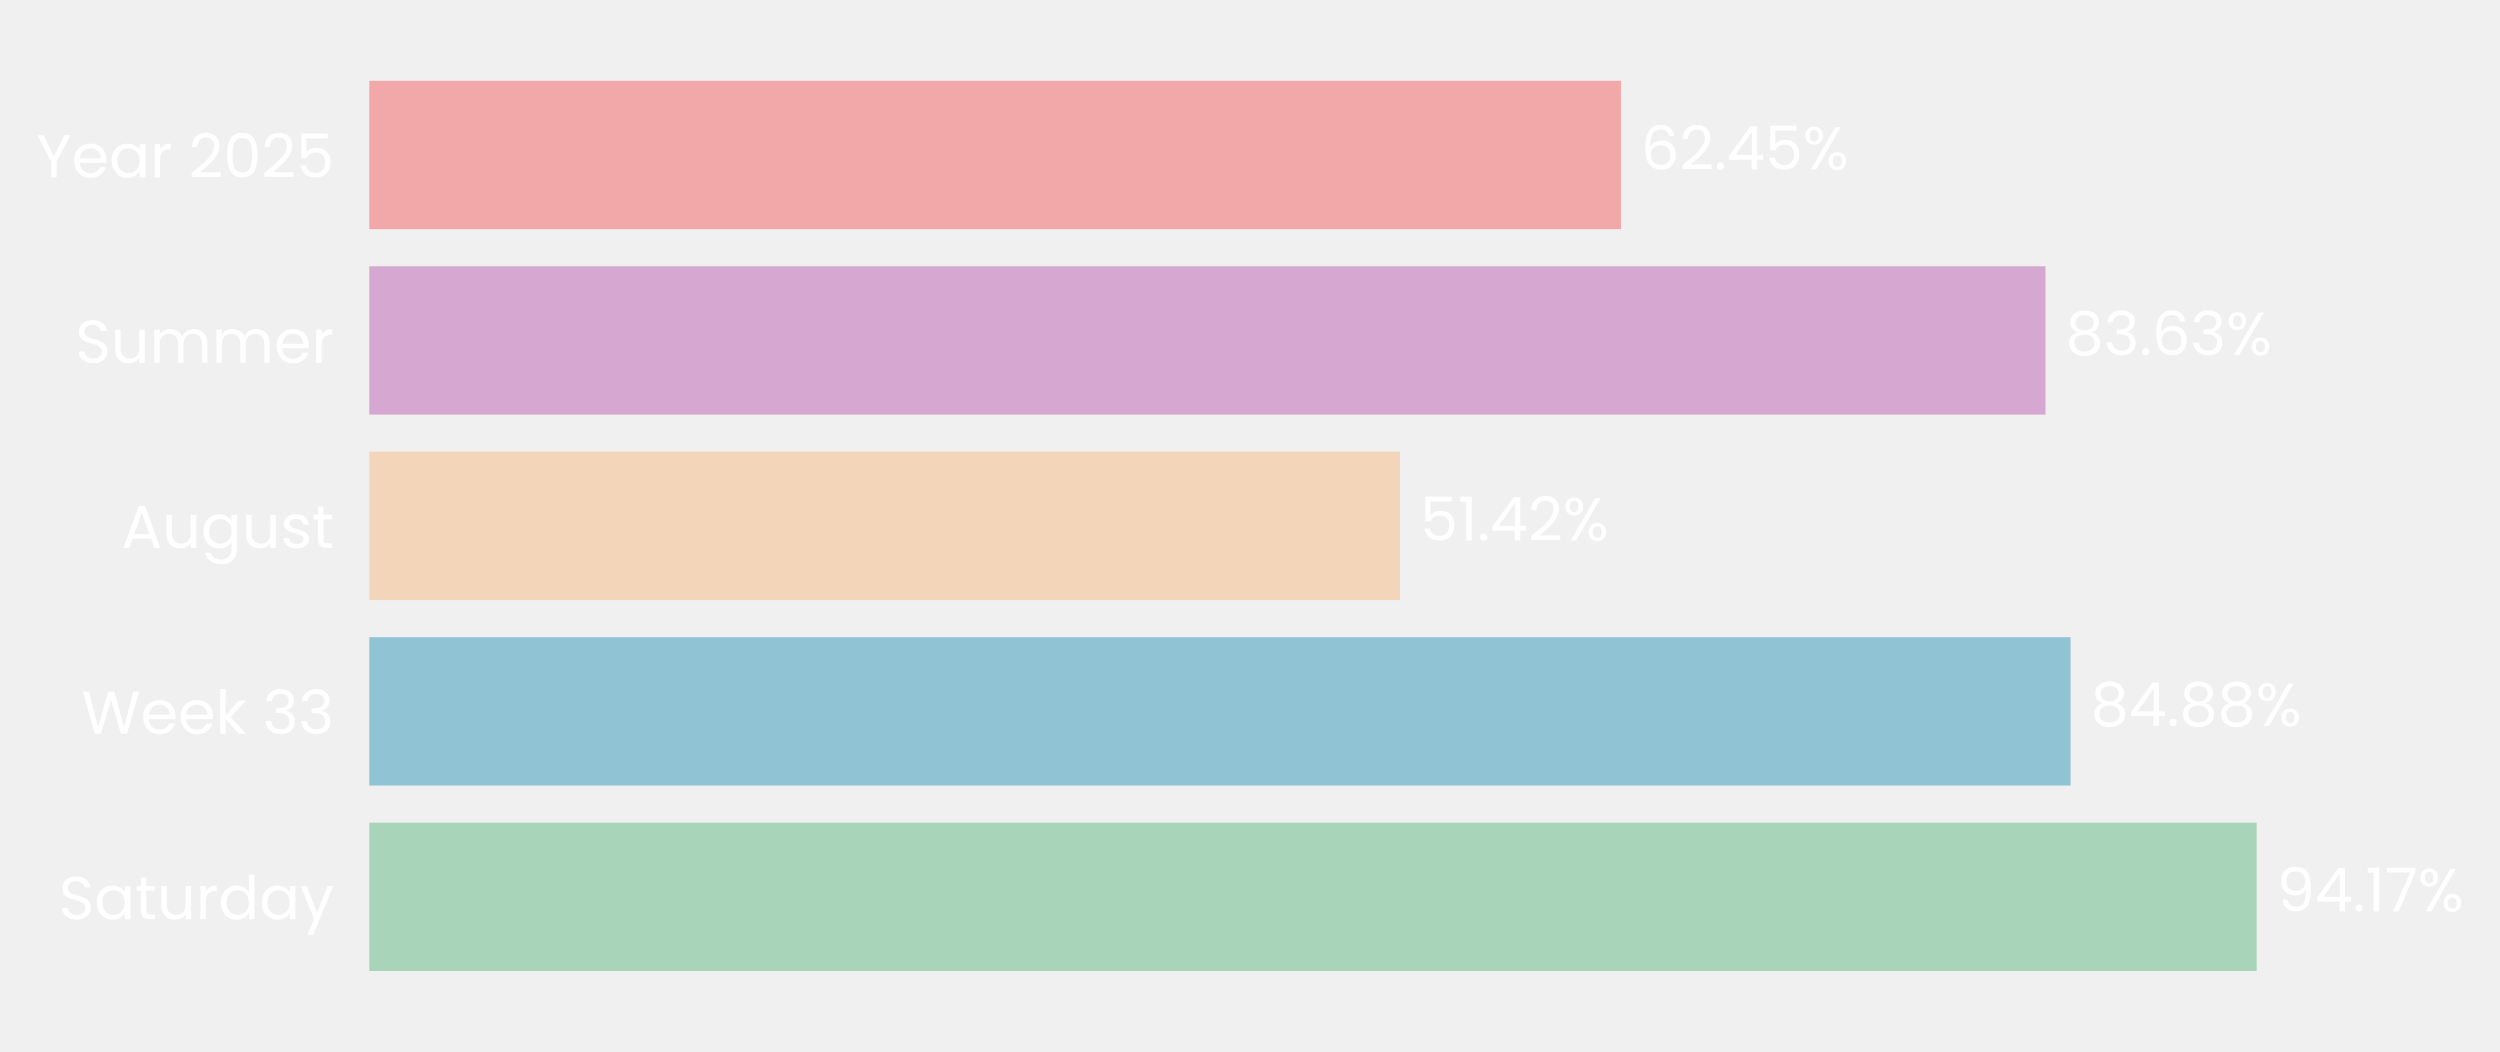
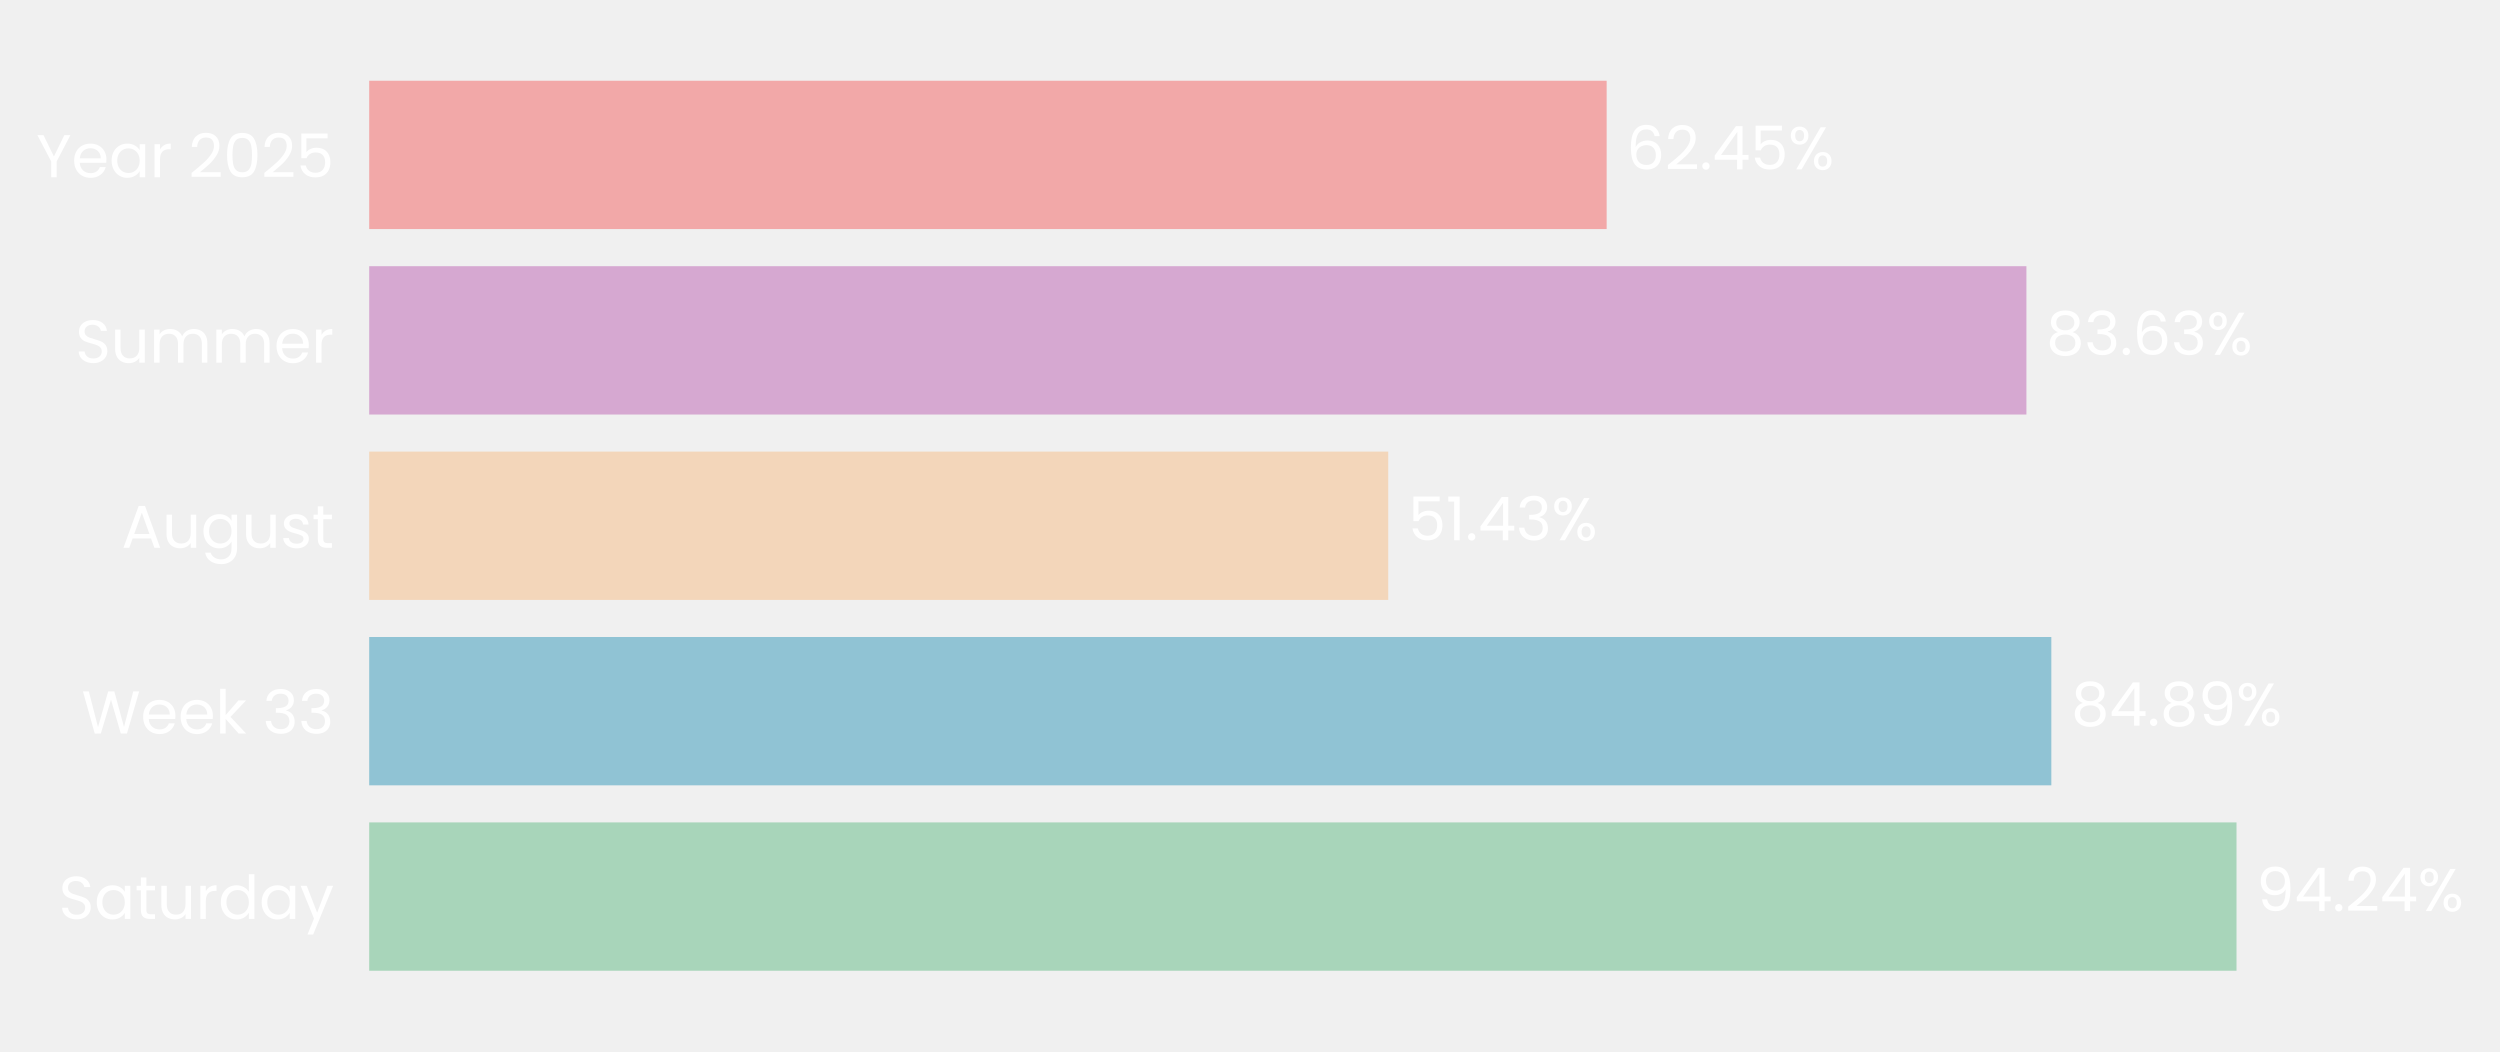
- <svg xmlns="http://www.w3.org/2000/svg" xmlns:xlink="http://www.w3.org/1999/xlink" width="496.298pt" height="208.8pt" viewBox="0 0 496.298 208.8" version="1.1">
+ <svg xmlns="http://www.w3.org/2000/svg" xmlns:xlink="http://www.w3.org/1999/xlink" width="496.43pt" height="208.8pt" viewBox="0 0 496.43 208.8" version="1.1">
  <defs>
    <style type="text/css">*{stroke-linejoin: round; stroke-linecap: butt}</style>
  </defs>
  <g id="figure_1">
    <g id="patch_1">
-       <path d="M 0 208.8  L 496.298 208.8  L 496.298 0  L 0 0  L 0 208.8  z " style="fill: none" />
+       <path d="M 0 208.8  L 496.43 208.8  L 496.43 0  L 0 0  L 0 208.8  z " style="fill: none" />
    </g>
    <g id="axes_1">
      <g id="patch_2">
-         <path d="M 73.311 201.6  L 471.2 201.6  L 471.2 7.2  L 73.311 7.2  L 73.311 201.6  z " style="fill: none" />
+         <path d="M 73.311 201.6  L 466.789 201.6  L 466.789 7.2  L 73.311 7.2  L 73.311 201.6  z " style="fill: none" />
      </g>
      <g id="patch_3">
-         <path d="M 73.311 192.764  L 447.99 192.764  L 447.99 163.309  L 73.311 163.309  z " clip-path="url(#p3921578b5c)" style="fill: #a8d5ba" />
+         <path d="M 73.311 192.764  L 444.109 192.764  L 444.109 163.309  L 73.311 163.309  z " clip-path="url(#pc6f0c628ed)" style="fill: #a8d5ba" />
      </g>
      <g id="patch_4">
-         <path d="M 73.311 155.945  L 411.043 155.945  L 411.043 126.491  L 73.311 126.491  z " clip-path="url(#p3921578b5c)" style="fill: #90c3d4" />
+         <path d="M 73.311 155.945  L 407.338 155.945  L 407.338 126.491  L 73.311 126.491  z " clip-path="url(#pc6f0c628ed)" style="fill: #90c3d4" />
      </g>
      <g id="patch_5">
-         <path d="M 73.311 119.127  L 277.925 119.127  L 277.925 89.673  L 73.311 89.673  z " clip-path="url(#p3921578b5c)" style="fill: #f3d6ba" />
+         <path d="M 73.311 119.127  L 275.665 119.127  L 275.665 89.673  L 73.311 89.673  z " clip-path="url(#pc6f0c628ed)" style="fill: #f3d6ba" />
      </g>
      <g id="patch_6">
-         <path d="M 73.311 82.309  L 406.075 82.309  L 406.075 52.855  L 73.311 52.855  z " clip-path="url(#p3921578b5c)" style="fill: #d6a8d1" />
+         <path d="M 73.311 82.309  L 402.389 82.309  L 402.389 52.855  L 73.311 52.855  z " clip-path="url(#pc6f0c628ed)" style="fill: #d6a8d1" />
      </g>
      <g id="patch_7">
-         <path d="M 73.311 45.491  L 321.792 45.491  L 321.792 16.036  L 73.311 16.036  z " clip-path="url(#p3921578b5c)" style="fill: #f2a8a8" />
+         <path d="M 73.311 45.491  L 319.038 45.491  L 319.038 16.036  L 73.311 16.036  z " clip-path="url(#pc6f0c628ed)" style="fill: #f2a8a8" />
      </g>
      <g id="matplotlib.axis_1">
        <g id="ytick_1">
          <g id="text_1">
            <g style="fill: #ffffff" transform="translate(11.65312 182.4764) scale(0.12 -0.12)">
              <defs>
                <path id="Poppins-Regular-53" d="M 1907 -45  Q 1466 -45 1117 112  Q 768 269 569 547  Q 371 826 365 1190  L 986 1190  Q 1018 877 1245 662  Q 1472 448 1907 448  Q 2323 448 2563 656  Q 2803 864 2803 1190  Q 2803 1446 2662 1606  Q 2522 1766 2310 1849  Q 2099 1933 1741 2029  Q 1299 2144 1033 2259  Q 768 2374 579 2620  Q 390 2867 390 3283  Q 390 3648 576 3929  Q 762 4211 1098 4364  Q 1434 4518 1869 4518  Q 2496 4518 2896 4204  Q 3296 3891 3347 3373  L 2707 3373  Q 2675 3629 2438 3824  Q 2202 4019 1811 4019  Q 1446 4019 1216 3830  Q 986 3642 986 3302  Q 986 3059 1123 2905  Q 1261 2752 1462 2672  Q 1664 2592 2029 2490  Q 2470 2368 2739 2249  Q 3008 2131 3200 1884  Q 3392 1638 3392 1216  Q 3392 890 3219 602  Q 3046 314 2707 134  Q 2368 -45 1907 -45  z " transform="scale(0.015625)" />
                <path id="Poppins-Regular-61" d="M 275 1766  Q 275 2304 492 2710  Q 710 3117 1091 3341  Q 1472 3565 1939 3565  Q 2400 3565 2739 3366  Q 3078 3168 3245 2867  L 3245 3507  L 3834 3507  L 3834 0  L 3245 0  L 3245 653  Q 3072 346 2729 144  Q 2387 -58 1933 -58  Q 1466 -58 1088 172  Q 710 403 492 819  Q 275 1235 275 1766  z M 3245 1760  Q 3245 2157 3085 2451  Q 2925 2746 2653 2902  Q 2381 3059 2054 3059  Q 1728 3059 1459 2905  Q 1190 2752 1030 2457  Q 870 2163 870 1766  Q 870 1363 1030 1065  Q 1190 768 1459 611  Q 1728 454 2054 454  Q 2381 454 2653 611  Q 2925 768 3085 1065  Q 3245 1363 3245 1760  z " transform="scale(0.015625)" />
                <path id="Poppins-Regular-74" d="M 1203 3027  L 1203 960  Q 1203 704 1312 598  Q 1421 493 1690 493  L 2118 493  L 2118 0  L 1594 0  Q 1107 0 864 224  Q 621 448 621 960  L 621 3027  L 166 3027  L 166 3507  L 621 3507  L 621 4390  L 1203 4390  L 1203 3507  L 2118 3507  L 2118 3027  L 1203 3027  z " transform="scale(0.015625)" />
                <path id="Poppins-Regular-75" d="M 3603 3507  L 3603 0  L 3021 0  L 3021 518  Q 2854 250 2556 99  Q 2259 -51 1901 -51  Q 1491 -51 1164 118  Q 838 288 649 627  Q 461 966 461 1453  L 461 3507  L 1037 3507  L 1037 1530  Q 1037 1011 1299 732  Q 1562 454 2016 454  Q 2483 454 2752 742  Q 3021 1030 3021 1581  L 3021 3507  L 3603 3507  z " transform="scale(0.015625)" />
                <path id="Poppins-Regular-72" d="M 1075 2938  Q 1229 3238 1513 3404  Q 1798 3571 2208 3571  L 2208 2970  L 2054 2970  Q 1075 2970 1075 1907  L 1075 0  L 493 0  L 493 3507  L 1075 3507  L 1075 2938  z " transform="scale(0.015625)" />
                <path id="Poppins-Regular-64" d="M 275 1766  Q 275 2304 492 2710  Q 710 3117 1091 3341  Q 1472 3565 1946 3565  Q 2355 3565 2707 3376  Q 3059 3187 3245 2880  L 3245 4736  L 3834 4736  L 3834 0  L 3245 0  L 3245 659  Q 3072 346 2733 144  Q 2394 -58 1939 -58  Q 1472 -58 1091 172  Q 710 403 492 819  Q 275 1235 275 1766  z M 3245 1760  Q 3245 2157 3085 2451  Q 2925 2746 2653 2902  Q 2381 3059 2054 3059  Q 1728 3059 1459 2905  Q 1190 2752 1030 2457  Q 870 2163 870 1766  Q 870 1363 1030 1065  Q 1190 768 1459 611  Q 1728 454 2054 454  Q 2381 454 2653 611  Q 2925 768 3085 1065  Q 3245 1363 3245 1760  z " transform="scale(0.015625)" />
                <path id="Poppins-Regular-79" d="M 3514 3507  L 1402 -1651  L 800 -1651  L 1491 38  L 77 3507  L 723 3507  L 1824 666  L 2912 3507  L 3514 3507  z " transform="scale(0.015625)" />
              </defs>
              <use xlink:href="#Poppins-Regular-53" />
              <use xlink:href="#Poppins-Regular-61" transform="translate(58.7 0)" />
              <use xlink:href="#Poppins-Regular-74" transform="translate(126.3 0)" />
              <use xlink:href="#Poppins-Regular-75" transform="translate(162.7 0)" />
              <use xlink:href="#Poppins-Regular-72" transform="translate(226.7 0)" />
              <use xlink:href="#Poppins-Regular-64" transform="translate(264 0)" />
              <use xlink:href="#Poppins-Regular-61" transform="translate(331.5999 0)" />
              <use xlink:href="#Poppins-Regular-79" transform="translate(399.1999 0)" />
            </g>
          </g>
        </g>
        <g id="ytick_2">
          <g id="text_2">
            <g style="fill: #ffffff" transform="translate(16.19813 145.6582) scale(0.12 -0.12)">
              <defs>
                <path id="Poppins-Regular-57" d="M 6099 4461  L 4806 0  L 4154 0  L 3117 3590  L 2042 0  L 1395 -6  L 147 4461  L 768 4461  L 1741 678  L 2816 4461  L 3469 4461  L 4493 691  L 5472 4461  L 6099 4461  z " transform="scale(0.015625)" />
                <path id="Poppins-Regular-65" d="M 3693 1888  Q 3693 1722 3674 1536  L 870 1536  Q 902 1018 1225 726  Q 1549 435 2010 435  Q 2387 435 2640 611  Q 2893 787 2995 1082  L 3622 1082  Q 3482 576 3059 259  Q 2637 -58 2010 -58  Q 1510 -58 1116 166  Q 723 390 499 803  Q 275 1216 275 1760  Q 275 2304 492 2713  Q 710 3123 1104 3344  Q 1498 3565 2010 3565  Q 2509 3565 2893 3347  Q 3277 3130 3485 2749  Q 3693 2368 3693 1888  z M 3091 2010  Q 3091 2342 2944 2582  Q 2797 2822 2544 2947  Q 2291 3072 1984 3072  Q 1542 3072 1232 2790  Q 922 2509 877 2010  L 3091 2010  z " transform="scale(0.015625)" />
                <path id="Poppins-Regular-6b" d="M 2451 0  L 1075 1549  L 1075 0  L 493 0  L 493 4736  L 1075 4736  L 1075 1952  L 2426 3507  L 3238 3507  L 1587 1760  L 3245 0  L 2451 0  z " transform="scale(0.015625)" />
                <path id="Poppins-Regular-20" transform="scale(0.015625)" />
                <path id="Poppins-Regular-33" d="M 384 3462  Q 429 4051 838 4384  Q 1248 4717 1901 4717  Q 2336 4717 2653 4560  Q 2970 4403 3133 4134  Q 3296 3866 3296 3526  Q 3296 3130 3069 2842  Q 2842 2554 2477 2470  L 2477 2438  Q 2893 2336 3136 2035  Q 3379 1734 3379 1248  Q 3379 883 3212 592  Q 3046 301 2713 134  Q 2381 -32 1914 -32  Q 1235 -32 800 323  Q 365 678 314 1331  L 877 1331  Q 922 947 1190 704  Q 1459 461 1907 461  Q 2355 461 2588 694  Q 2822 928 2822 1299  Q 2822 1779 2502 1990  Q 2182 2202 1536 2202  L 1389 2202  L 1389 2688  L 1542 2688  Q 2131 2694 2432 2883  Q 2733 3072 2733 3469  Q 2733 3808 2512 4013  Q 2291 4218 1882 4218  Q 1485 4218 1241 4013  Q 998 3808 954 3462  L 384 3462  z " transform="scale(0.015625)" />
              </defs>
              <use xlink:href="#Poppins-Regular-57" />
              <use xlink:href="#Poppins-Regular-65" transform="translate(97.59999 0)" />
              <use xlink:href="#Poppins-Regular-65" transform="translate(159.6 0)" />
              <use xlink:href="#Poppins-Regular-6b" transform="translate(221.6 0)" />
              <use xlink:href="#Poppins-Regular-20" transform="translate(273.0999 0)" />
              <use xlink:href="#Poppins-Regular-33" transform="translate(299.7999 0)" />
              <use xlink:href="#Poppins-Regular-33" transform="translate(358.6999 0)" />
            </g>
          </g>
        </g>
        <g id="ytick_3">
          <g id="text_3">
            <g style="fill: #ffffff" transform="translate(24.11812 108.78) scale(0.12 -0.12)">
              <defs>
                <path id="Poppins-Regular-41" d="M 3130 992  L 1184 992  L 826 0  L 211 0  L 1824 4435  L 2496 4435  L 4102 0  L 3488 0  L 3130 992  z M 2963 1466  L 2157 3718  L 1350 1466  L 2963 1466  z " transform="scale(0.015625)" />
                <path id="Poppins-Regular-67" d="M 1939 3565  Q 2394 3565 2736 3366  Q 3078 3168 3245 2867  L 3245 3507  L 3834 3507  L 3834 -77  Q 3834 -557 3629 -931  Q 3424 -1306 3043 -1517  Q 2662 -1728 2157 -1728  Q 1466 -1728 1005 -1401  Q 544 -1075 461 -512  L 1037 -512  Q 1133 -832 1433 -1027  Q 1734 -1222 2157 -1222  Q 2637 -1222 2941 -921  Q 3245 -621 3245 -77  L 3245 659  Q 3072 352 2733 147  Q 2394 -58 1939 -58  Q 1472 -58 1091 172  Q 710 403 492 819  Q 275 1235 275 1766  Q 275 2304 492 2710  Q 710 3117 1091 3341  Q 1472 3565 1939 3565  z M 3245 1760  Q 3245 2157 3085 2451  Q 2925 2746 2653 2902  Q 2381 3059 2054 3059  Q 1728 3059 1459 2905  Q 1190 2752 1030 2457  Q 870 2163 870 1766  Q 870 1363 1030 1065  Q 1190 768 1459 611  Q 1728 454 2054 454  Q 2381 454 2653 611  Q 2925 768 3085 1065  Q 3245 1363 3245 1760  z " transform="scale(0.015625)" />
                <path id="Poppins-Regular-73" d="M 1734 -58  Q 1331 -58 1011 80  Q 691 218 505 464  Q 320 710 301 1030  L 902 1030  Q 928 768 1149 601  Q 1370 435 1728 435  Q 2061 435 2253 582  Q 2445 730 2445 954  Q 2445 1184 2240 1296  Q 2035 1408 1606 1517  Q 1216 1619 969 1724  Q 723 1830 547 2038  Q 371 2246 371 2586  Q 371 2854 531 3078  Q 691 3302 985 3433  Q 1280 3565 1658 3565  Q 2240 3565 2598 3270  Q 2957 2976 2982 2464  L 2400 2464  Q 2381 2739 2179 2905  Q 1978 3072 1638 3072  Q 1325 3072 1139 2937  Q 954 2803 954 2586  Q 954 2413 1066 2301  Q 1178 2189 1347 2121  Q 1517 2054 1818 1971  Q 2195 1869 2432 1769  Q 2669 1670 2838 1472  Q 3008 1274 3014 954  Q 3014 666 2854 435  Q 2694 205 2403 73  Q 2112 -58 1734 -58  z " transform="scale(0.015625)" />
              </defs>
              <use xlink:href="#Poppins-Regular-41" />
              <use xlink:href="#Poppins-Regular-75" transform="translate(67.39999 0)" />
              <use xlink:href="#Poppins-Regular-67" transform="translate(131.4 0)" />
              <use xlink:href="#Poppins-Regular-75" transform="translate(199 0)" />
              <use xlink:href="#Poppins-Regular-73" transform="translate(263 0)" />
              <use xlink:href="#Poppins-Regular-74" transform="translate(315.2 0)" />
            </g>
          </g>
        </g>
        <g id="ytick_4">
          <g id="text_4">
            <g style="fill: #ffffff" transform="translate(14.95125 72.02182) scale(0.12 -0.12)">
              <defs>
                <path id="Poppins-Regular-6d" d="M 4710 3571  Q 5120 3571 5440 3401  Q 5760 3232 5945 2893  Q 6131 2554 6131 2067  L 6131 0  L 5555 0  L 5555 1984  Q 5555 2509 5296 2787  Q 5037 3066 4595 3066  Q 4141 3066 3872 2774  Q 3603 2483 3603 1933  L 3603 0  L 3027 0  L 3027 1984  Q 3027 2509 2768 2787  Q 2509 3066 2067 3066  Q 1613 3066 1344 2774  Q 1075 2483 1075 1933  L 1075 0  L 493 0  L 493 3507  L 1075 3507  L 1075 3002  Q 1248 3277 1539 3424  Q 1830 3571 2182 3571  Q 2624 3571 2963 3372  Q 3302 3174 3469 2790  Q 3616 3162 3955 3366  Q 4294 3571 4710 3571  z " transform="scale(0.015625)" />
              </defs>
              <use xlink:href="#Poppins-Regular-53" />
              <use xlink:href="#Poppins-Regular-75" transform="translate(58.7 0)" />
              <use xlink:href="#Poppins-Regular-6d" transform="translate(122.7 0)" />
              <use xlink:href="#Poppins-Regular-6d" transform="translate(225.7 0)" />
              <use xlink:href="#Poppins-Regular-65" transform="translate(328.7 0)" />
              <use xlink:href="#Poppins-Regular-72" transform="translate(390.6999 0)" />
            </g>
          </g>
        </g>
        <g id="ytick_5">
          <g id="text_5">
            <g style="fill: #ffffff" transform="translate(7.2 35.20364) scale(0.12 -0.12)">
              <defs>
                <path id="Poppins-Regular-59" d="M 3616 4461  L 2163 1683  L 2163 0  L 1581 0  L 1581 1683  L 122 4461  L 768 4461  L 1869 2202  L 2970 4461  L 3616 4461  z " transform="scale(0.015625)" />
                <path id="Poppins-Regular-32" d="M 326 467  Q 1139 1120 1600 1539  Q 2061 1958 2377 2416  Q 2694 2874 2694 3315  Q 2694 3731 2492 3971  Q 2291 4211 1843 4211  Q 1408 4211 1168 3939  Q 928 3667 909 3213  L 346 3213  Q 371 3930 780 4320  Q 1190 4710 1837 4710  Q 2496 4710 2883 4345  Q 3270 3981 3270 3341  Q 3270 2810 2953 2307  Q 2637 1805 2233 1424  Q 1830 1043 1203 538  L 3405 538  L 3405 51  L 326 51  L 326 467  z " transform="scale(0.015625)" />
                <path id="Poppins-Regular-30" d="M 397 2362  Q 397 3462 755 4080  Q 1114 4698 2010 4698  Q 2899 4698 3257 4080  Q 3616 3462 3616 2362  Q 3616 1242 3257 621  Q 2899 0 2010 0  Q 1114 0 755 621  Q 397 1242 397 2362  z M 3040 2362  Q 3040 2918 2966 3305  Q 2893 3693 2665 3929  Q 2438 4166 2010 4166  Q 1574 4166 1347 3929  Q 1120 3693 1046 3305  Q 973 2918 973 2362  Q 973 1786 1046 1395  Q 1120 1005 1347 768  Q 1574 531 2010 531  Q 2438 531 2665 768  Q 2893 1005 2966 1395  Q 3040 1786 3040 2362  z " transform="scale(0.015625)" />
                <path id="Poppins-Regular-35" d="M 3347 4122  L 1101 4122  L 1101 2662  Q 1248 2867 1536 2998  Q 1824 3130 2157 3130  Q 2688 3130 3021 2909  Q 3354 2688 3498 2339  Q 3642 1990 3642 1600  Q 3642 1139 3469 774  Q 3296 410 2941 198  Q 2586 -13 2061 -13  Q 1389 -13 973 332  Q 557 678 467 1254  L 1037 1254  Q 1120 890 1389 685  Q 1658 480 2067 480  Q 2573 480 2829 784  Q 3085 1088 3085 1587  Q 3085 2086 2829 2358  Q 2573 2630 2074 2630  Q 1734 2630 1481 2467  Q 1229 2304 1114 2022  L 563 2022  L 563 4634  L 3347 4634  L 3347 4122  z " transform="scale(0.015625)" />
              </defs>
              <use xlink:href="#Poppins-Regular-59" />
              <use xlink:href="#Poppins-Regular-65" transform="translate(58.39999 0)" />
              <use xlink:href="#Poppins-Regular-61" transform="translate(120.4 0)" />
              <use xlink:href="#Poppins-Regular-72" transform="translate(188 0)" />
              <use xlink:href="#Poppins-Regular-20" transform="translate(225.3 0)" />
              <use xlink:href="#Poppins-Regular-32" transform="translate(252 0)" />
              <use xlink:href="#Poppins-Regular-30" transform="translate(309.4999 0)" />
              <use xlink:href="#Poppins-Regular-32" transform="translate(372.2999 0)" />
              <use xlink:href="#Poppins-Regular-35" transform="translate(429.7999 0)" />
            </g>
          </g>
        </g>
      </g>
      <g id="text_6">
-         <g style="fill: #ffffff" transform="translate(451.9689 180.9164) scale(0.12 -0.12)">
+         <g style="fill: #ffffff" transform="translate(448.0442 180.9164) scale(0.12 -0.12)">
          <defs>
            <path id="Poppins-Regular-39" d="M 1146 1242  Q 1210 877 1443 678  Q 1677 480 2074 480  Q 2605 480 2857 896  Q 3110 1312 3098 2298  Q 2963 2010 2649 1846  Q 2336 1683 1952 1683  Q 1523 1683 1187 1859  Q 851 2035 659 2374  Q 467 2714 467 3194  Q 467 3878 864 4297  Q 1261 4717 1990 4717  Q 2886 4717 3248 4134  Q 3610 3552 3610 2400  Q 3610 1594 3466 1069  Q 3322 544 2979 269  Q 2637 -6 2042 -6  Q 1389 -6 1024 346  Q 659 698 608 1242  L 1146 1242  z M 2048 2176  Q 2477 2176 2752 2441  Q 3027 2707 3027 3162  Q 3027 3642 2758 3936  Q 2490 4230 2003 4230  Q 1555 4230 1289 3948  Q 1024 3667 1024 3206  Q 1024 2739 1286 2457  Q 1549 2176 2048 2176  z " transform="scale(0.015625)" />
            <path id="Poppins-Regular-34" d="M 256 1030  L 256 1472  L 2502 4582  L 3200 4582  L 3200 1536  L 3840 1536  L 3840 1030  L 3200 1030  L 3200 0  L 2624 0  L 2624 1030  L 256 1030  z M 2650 3974  L 928 1536  L 2650 1536  L 2650 3974  z " transform="scale(0.015625)" />
            <path id="Poppins-Regular-2e" d="M 678 -38  Q 512 -38 397 77  Q 282 192 282 358  Q 282 525 397 640  Q 512 755 678 755  Q 838 755 950 640  Q 1062 525 1062 358  Q 1062 192 950 77  Q 838 -38 678 -38  z " transform="scale(0.015625)" />
-             <path id="Poppins-Regular-31" d="M 243 4096  L 243 4627  L 1446 4627  L 1446 0  L 858 0  L 858 4096  L 243 4096  z " transform="scale(0.015625)" />
-             <path id="Poppins-Regular-37" d="M 3245 4173  L 1466 0  L 877 0  L 2682 4115  L 211 4115  L 211 4614  L 3245 4614  L 3245 4173  z " transform="scale(0.015625)" />
            <path id="Poppins-Regular-25" d="M 269 3584  Q 269 4019 531 4278  Q 794 4538 1203 4538  Q 1613 4538 1875 4278  Q 2138 4019 2138 3584  Q 2138 3142 1875 2883  Q 1613 2624 1203 2624  Q 794 2624 531 2883  Q 269 3142 269 3584  z M 4006 4467  L 1414 0  L 838 0  L 3430 4467  L 4006 4467  z M 1203 4179  Q 986 4179 861 4028  Q 736 3878 736 3584  Q 736 3290 861 3136  Q 986 2982 1203 2982  Q 1421 2982 1549 3139  Q 1677 3296 1677 3584  Q 1677 3878 1549 4028  Q 1421 4179 1203 4179  z M 2720 883  Q 2720 1325 2982 1584  Q 3245 1843 3654 1843  Q 4064 1843 4323 1584  Q 4582 1325 4582 883  Q 4582 448 4323 185  Q 4064 -77 3654 -77  Q 3245 -77 2982 182  Q 2720 442 2720 883  z M 3648 1478  Q 3430 1478 3302 1328  Q 3174 1178 3174 883  Q 3174 595 3302 444  Q 3430 294 3648 294  Q 3866 294 3994 444  Q 4122 595 4122 883  Q 4122 1178 3994 1328  Q 3866 1478 3648 1478  z " transform="scale(0.015625)" />
          </defs>
          <use xlink:href="#Poppins-Regular-39" />
          <use xlink:href="#Poppins-Regular-34" transform="translate(62.99999 0)" />
          <use xlink:href="#Poppins-Regular-2e" transform="translate(125.9 0)" />
-           <use xlink:href="#Poppins-Regular-31" transform="translate(146.9 0)" />
-           <use xlink:href="#Poppins-Regular-37" transform="translate(178.8999 0)" />
-           <use xlink:href="#Poppins-Regular-25" transform="translate(233.4999 0)" />
+           <use xlink:href="#Poppins-Regular-32" transform="translate(146.9 0)" />
+           <use xlink:href="#Poppins-Regular-34" transform="translate(204.3999 0)" />
+           <use xlink:href="#Poppins-Regular-25" transform="translate(267.2999 0)" />
        </g>
      </g>
      <g id="text_7">
-         <g style="fill: #ffffff" transform="translate(415.0221 144.0982) scale(0.12 -0.12)">
+         <g style="fill: #ffffff" transform="translate(411.2727 144.0982) scale(0.12 -0.12)">
          <defs>
            <path id="Poppins-Regular-38" d="M 1242 2406  Q 883 2547 691 2816  Q 499 3085 499 3469  Q 499 3814 672 4092  Q 845 4371 1187 4534  Q 1530 4698 2016 4698  Q 2502 4698 2844 4534  Q 3187 4371 3363 4092  Q 3539 3814 3539 3469  Q 3539 3098 3340 2819  Q 3142 2541 2797 2406  Q 3194 2285 3427 1981  Q 3661 1677 3661 1248  Q 3661 832 3456 521  Q 3251 211 2876 41  Q 2502 -128 2016 -128  Q 1530 -128 1162 41  Q 794 211 589 521  Q 384 832 384 1248  Q 384 1677 614 1984  Q 845 2291 1242 2406  z M 2976 3398  Q 2976 3789 2720 4000  Q 2464 4211 2016 4211  Q 1574 4211 1318 4000  Q 1062 3789 1062 3392  Q 1062 3034 1328 2816  Q 1594 2598 2016 2598  Q 2445 2598 2710 2819  Q 2976 3040 2976 3398  z M 2016 2150  Q 1542 2150 1241 1929  Q 941 1709 941 1267  Q 941 858 1232 608  Q 1523 358 2016 358  Q 2509 358 2797 608  Q 3085 858 3085 1267  Q 3085 1696 2790 1923  Q 2496 2150 2016 2150  z " transform="scale(0.015625)" />
          </defs>
          <use xlink:href="#Poppins-Regular-38" />
          <use xlink:href="#Poppins-Regular-34" transform="translate(63.09999 0)" />
          <use xlink:href="#Poppins-Regular-2e" transform="translate(126 0)" />
          <use xlink:href="#Poppins-Regular-38" transform="translate(147 0)" />
-           <use xlink:href="#Poppins-Regular-38" transform="translate(210.1 0)" />
-           <use xlink:href="#Poppins-Regular-25" transform="translate(273.2 0)" />
+           <use xlink:href="#Poppins-Regular-39" transform="translate(210.1 0)" />
+           <use xlink:href="#Poppins-Regular-25" transform="translate(273.0999 0)" />
        </g>
      </g>
      <g id="text_8">
-         <g style="fill: #ffffff" transform="translate(281.9035 107.28) scale(0.12 -0.12)">
+         <g style="fill: #ffffff" transform="translate(279.5997 107.28) scale(0.12 -0.12)">
+           <defs>
+             <path id="Poppins-Regular-31" d="M 243 4096  L 243 4627  L 1446 4627  L 1446 0  L 858 0  L 858 4096  L 243 4096  z " transform="scale(0.015625)" />
+           </defs>
          <use xlink:href="#Poppins-Regular-35" />
          <use xlink:href="#Poppins-Regular-31" transform="translate(62.79999 0)" />
          <use xlink:href="#Poppins-Regular-2e" transform="translate(94.79997 0)" />
          <use xlink:href="#Poppins-Regular-34" transform="translate(115.8 0)" />
-           <use xlink:href="#Poppins-Regular-32" transform="translate(178.7 0)" />
-           <use xlink:href="#Poppins-Regular-25" transform="translate(236.1999 0)" />
+           <use xlink:href="#Poppins-Regular-33" transform="translate(178.7 0)" />
+           <use xlink:href="#Poppins-Regular-25" transform="translate(237.5999 0)" />
        </g>
      </g>
      <g id="text_9">
-         <g style="fill: #ffffff" transform="translate(410.0536 70.46182) scale(0.12 -0.12)">
+         <g style="fill: #ffffff" transform="translate(406.3233 70.46182) scale(0.12 -0.12)">
          <defs>
            <path id="Poppins-Regular-36" d="M 2976 3526  Q 2835 4237 2099 4237  Q 1530 4237 1248 3798  Q 966 3360 973 2355  Q 1120 2688 1462 2877  Q 1805 3066 2227 3066  Q 2886 3066 3280 2656  Q 3674 2246 3674 1523  Q 3674 1088 3504 742  Q 3334 397 2992 192  Q 2650 -13 2163 -13  Q 1504 -13 1133 281  Q 762 576 614 1094  Q 467 1613 467 2374  Q 467 4723 2106 4723  Q 2733 4723 3091 4384  Q 3450 4045 3514 3526  L 2976 3526  z M 2106 2573  Q 1830 2573 1587 2461  Q 1344 2349 1193 2121  Q 1043 1894 1043 1568  Q 1043 1082 1324 778  Q 1606 474 2131 474  Q 2579 474 2844 752  Q 3110 1030 3110 1504  Q 3110 2003 2854 2288  Q 2598 2573 2106 2573  z " transform="scale(0.015625)" />
          </defs>
          <use xlink:href="#Poppins-Regular-38" />
          <use xlink:href="#Poppins-Regular-33" transform="translate(63.09999 0)" />
          <use xlink:href="#Poppins-Regular-2e" transform="translate(122 0)" />
          <use xlink:href="#Poppins-Regular-36" transform="translate(143 0)" />
          <use xlink:href="#Poppins-Regular-33" transform="translate(206.5 0)" />
          <use xlink:href="#Poppins-Regular-25" transform="translate(265.3999 0)" />
        </g>
      </g>
      <g id="text_10">
-         <g style="fill: #ffffff" transform="translate(325.7709 33.64364) scale(0.12 -0.12)">
+         <g style="fill: #ffffff" transform="translate(322.9727 33.64364) scale(0.12 -0.12)">
          <use xlink:href="#Poppins-Regular-36" />
          <use xlink:href="#Poppins-Regular-32" transform="translate(63.49999 0)" />
          <use xlink:href="#Poppins-Regular-2e" transform="translate(121 0)" />
          <use xlink:href="#Poppins-Regular-34" transform="translate(142 0)" />
          <use xlink:href="#Poppins-Regular-35" transform="translate(204.8999 0)" />
          <use xlink:href="#Poppins-Regular-25" transform="translate(267.6999 0)" />
        </g>
      </g>
    </g>
  </g>
  <defs>
-     <clipPath id="p3921578b5c">
-       <rect x="73.311" y="7.2" width="397.889" height="194.4" />
+     <clipPath id="pc6f0c628ed">
+       <rect x="73.311" y="7.2" width="393.478" height="194.4" />
    </clipPath>
  </defs>
</svg>
